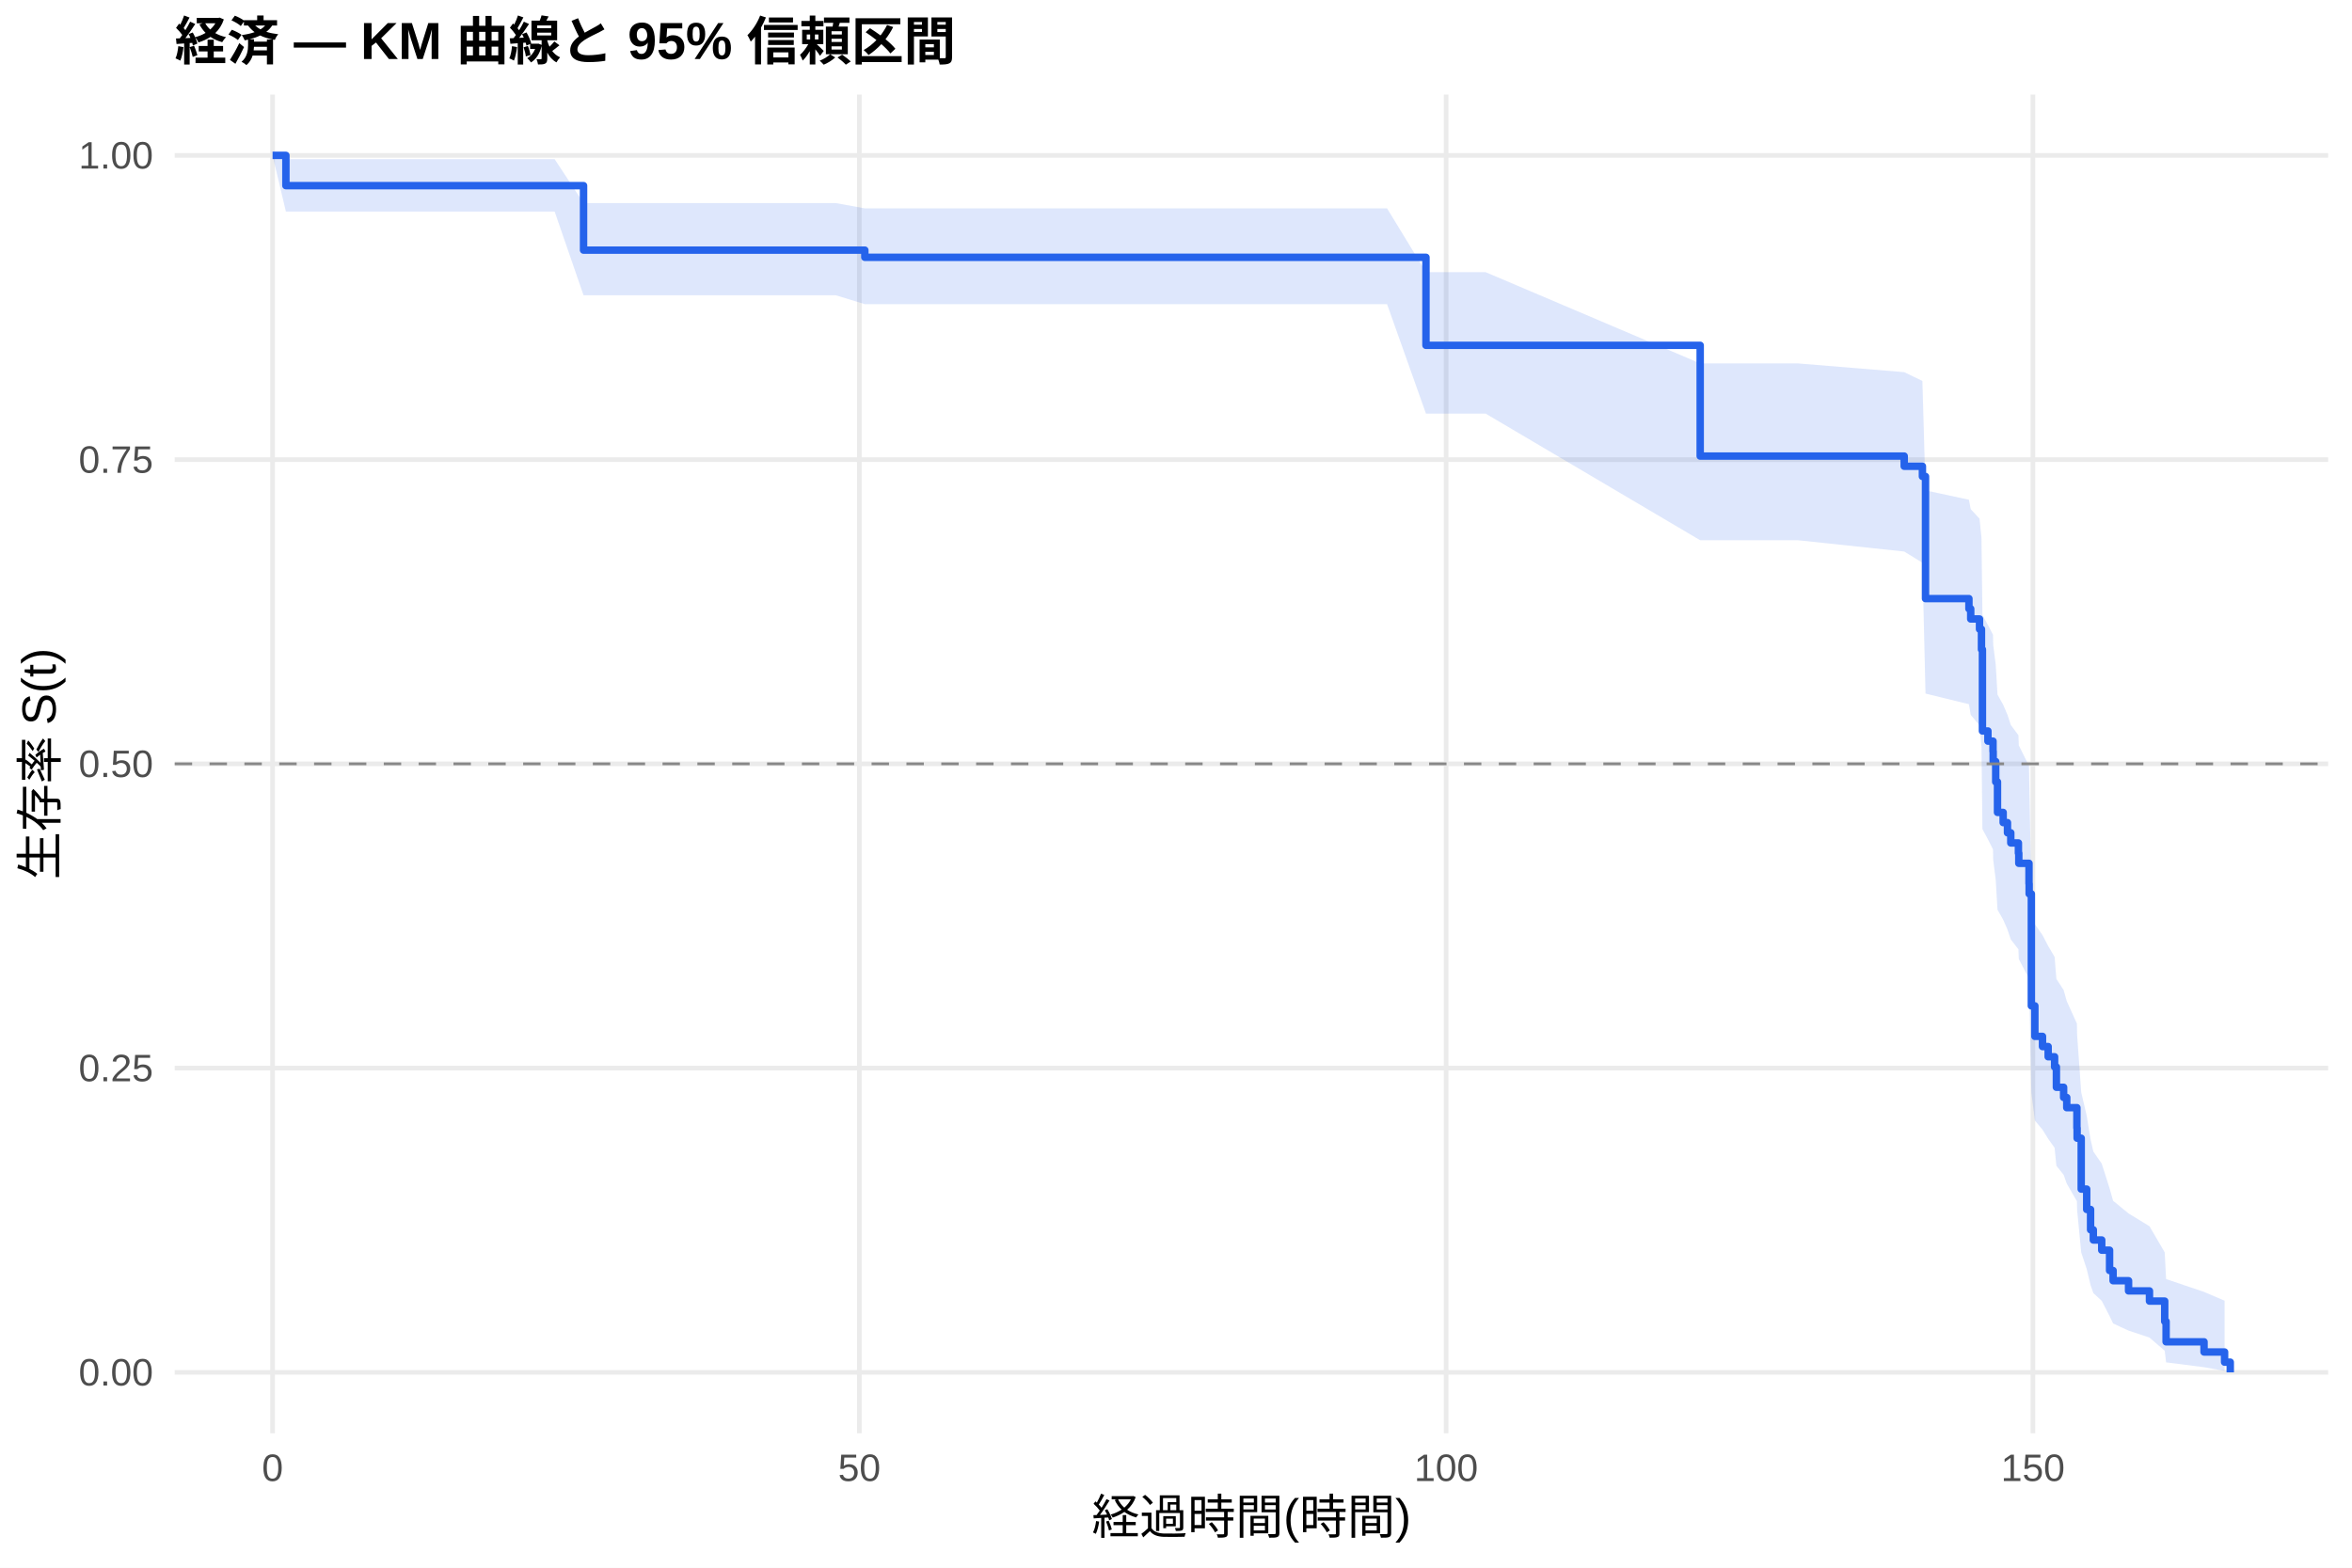
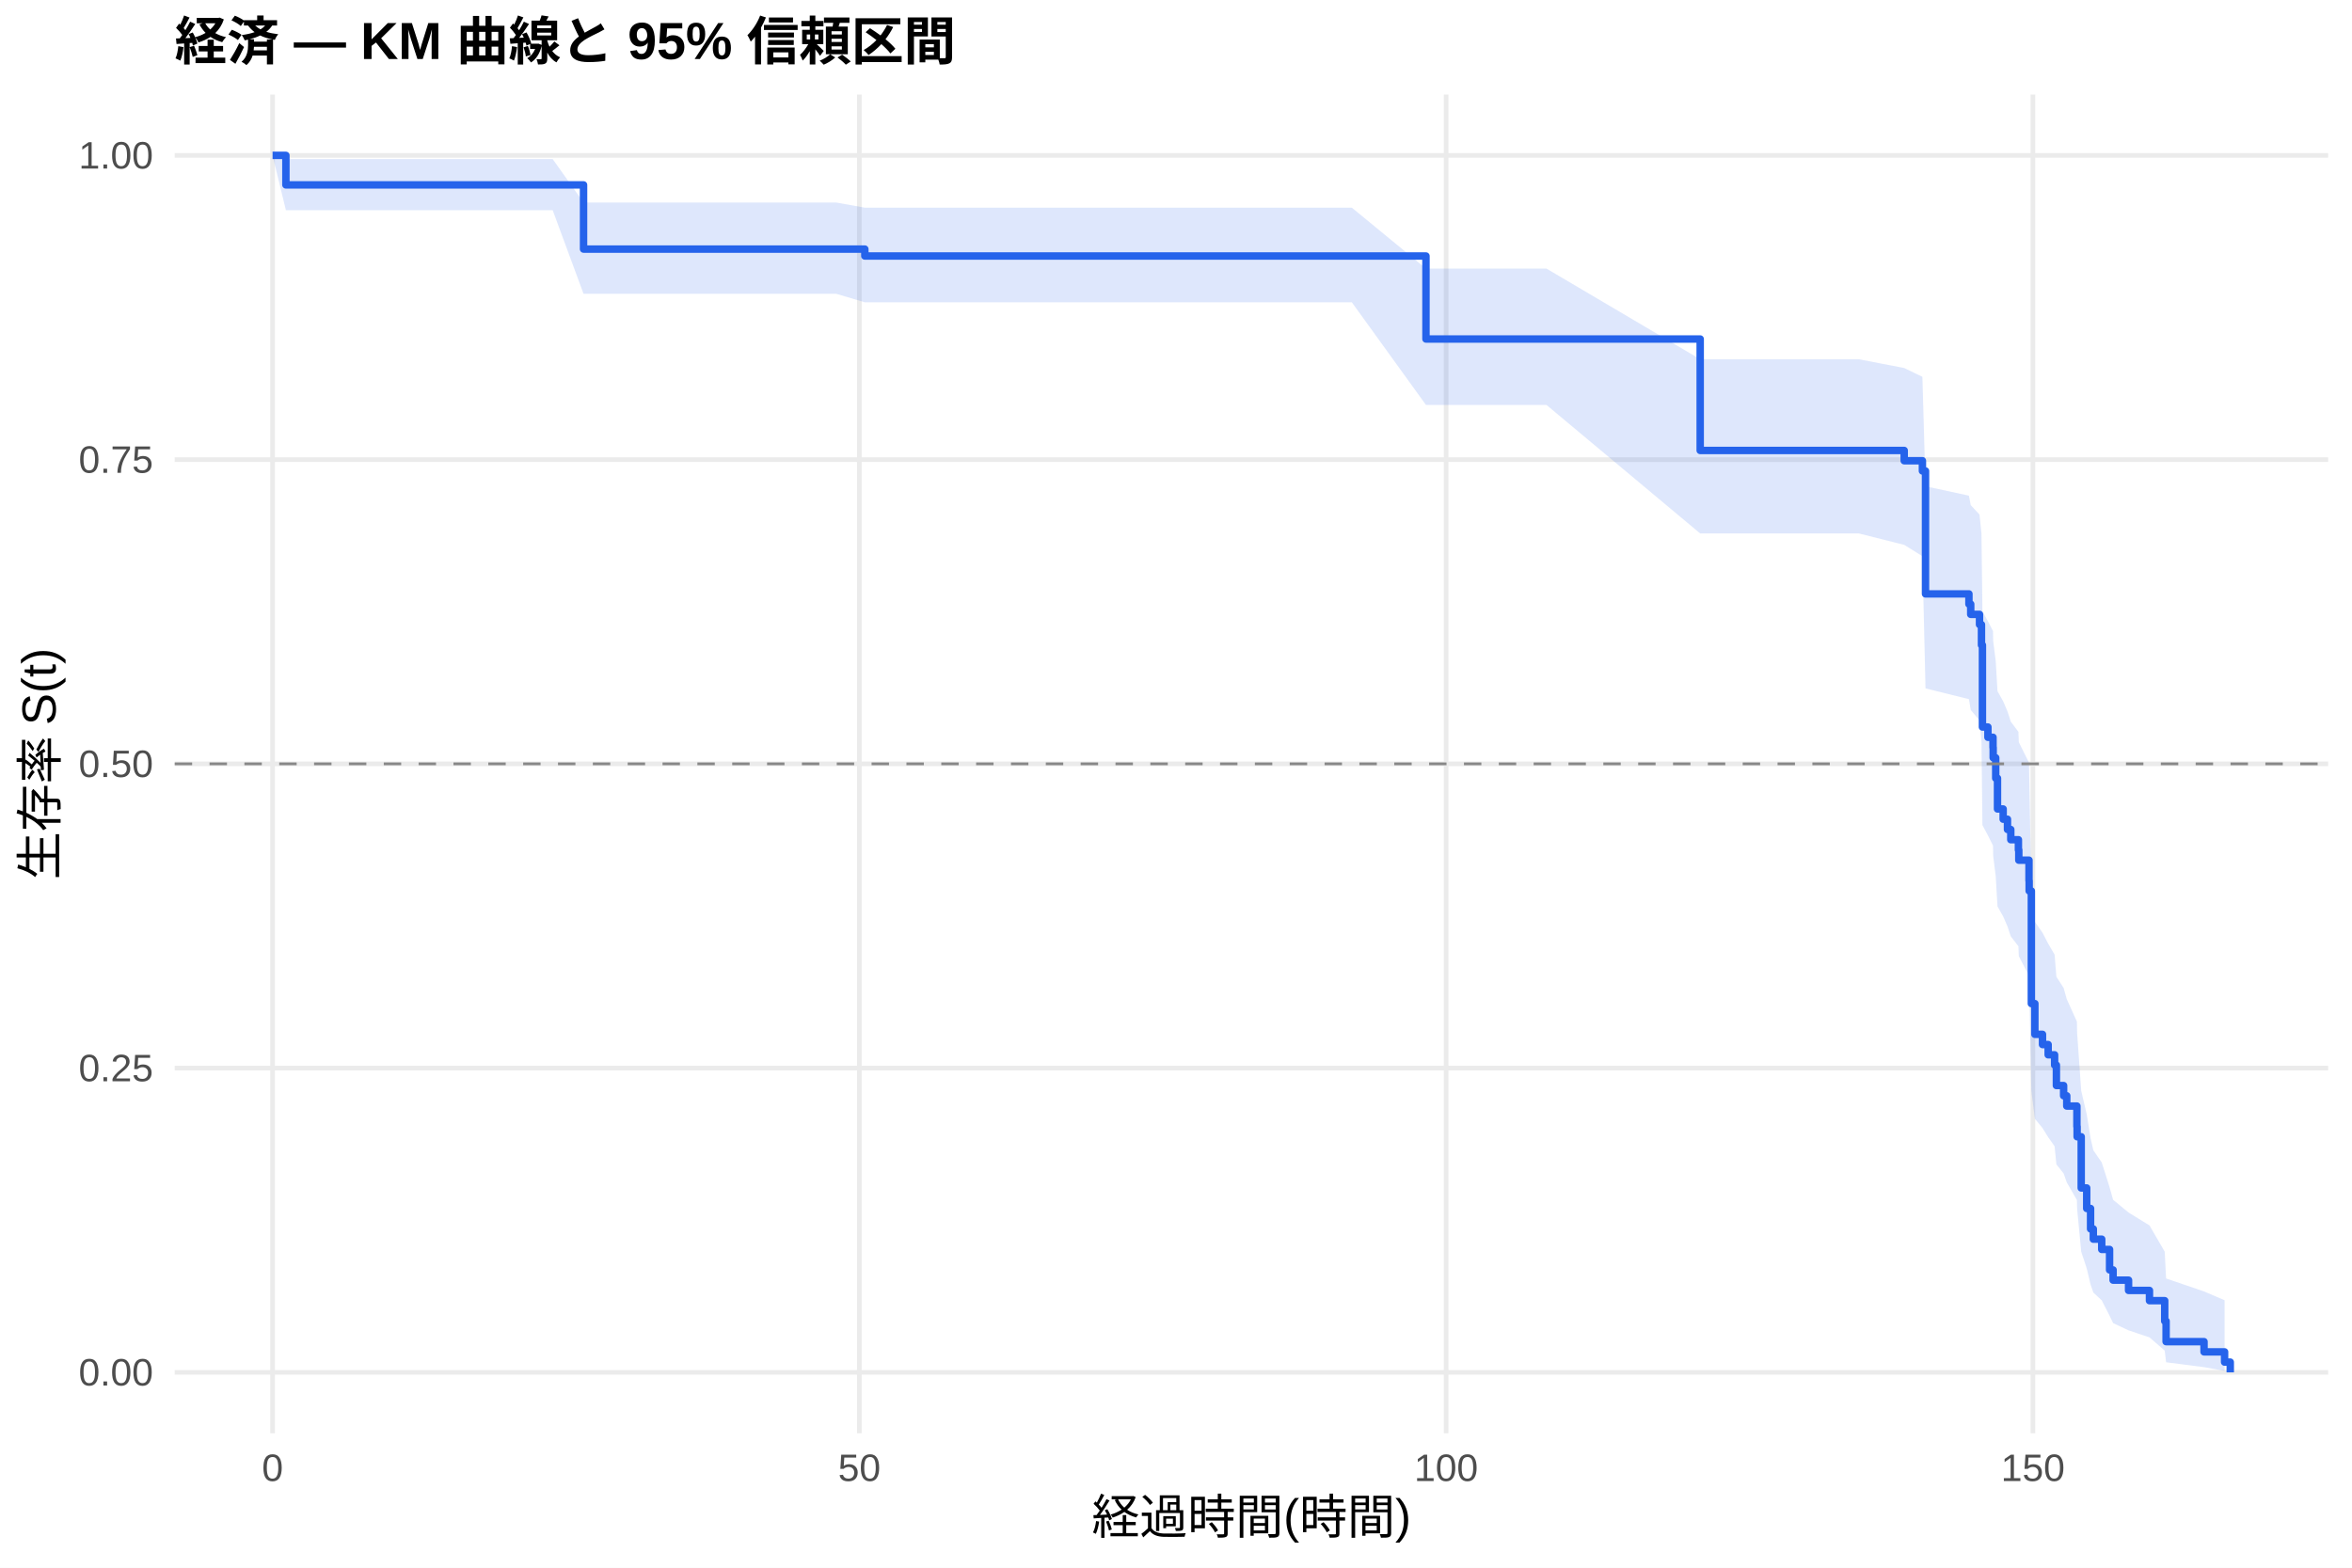
<svg xmlns="http://www.w3.org/2000/svg" width="540.00pt" height="360.00pt" viewBox="0 0 540.00 360.00">
  <g class="svglite">
    <defs>
      <style type="text/css">
    .svglite line, .svglite polyline, .svglite polygon, .svglite path, .svglite rect, .svglite circle {
      fill: none;
      stroke: #000000;
      stroke-linecap: round;
      stroke-linejoin: round;
      stroke-miterlimit: 10.00;
    }
    .svglite text {
      white-space: pre;
    }
    .svglite g.glyphgroup path {
      fill: inherit;
      stroke: none;
    }
  </style>
    </defs>
    <rect width="100%" height="100%" style="stroke: none; fill: #FFFFFF;" />
    <defs>
      <clipPath id="cpMC4wMHw1NDAuMDB8MC4wMHwzNjAuMDA=">
        <rect x="0.00" y="0.00" width="540.00" height="360.00" />
      </clipPath>
    </defs>
    <g clip-path="url(#cpMC4wMHw1NDAuMDB8MC4wMHwzNjAuMDA=)">
      <rect x="0" y="0.00" width="540.00" height="360.00" style="stroke-width: 1.07; stroke: none; fill: #FFFFFF;" />
    </g>
    <defs>
      <clipPath id="cpNDAuMTF8NTM0LjUyfDIxLjcxfDMyOS4xMg==">
        <rect x="40.11" y="21.71" width="494.41" height="307.41" />
      </clipPath>
    </defs>
    <g clip-path="url(#cpNDAuMTF8NTM0LjUyfDIxLjcxfDMyOS4xMg==)">
      <polyline points="40.11,315.14 534.52,315.14 " style="stroke-width: 1.07; stroke: #EBEBEB; stroke-linecap: butt;" />
      <polyline points="40.11,245.28 534.52,245.28 " style="stroke-width: 1.07; stroke: #EBEBEB; stroke-linecap: butt;" />
      <polyline points="40.11,175.41 534.52,175.41 " style="stroke-width: 1.07; stroke: #EBEBEB; stroke-linecap: butt;" />
      <polyline points="40.11,105.55 534.52,105.55 " style="stroke-width: 1.07; stroke: #EBEBEB; stroke-linecap: butt;" />
      <polyline points="40.11,35.68 534.52,35.68 " style="stroke-width: 1.07; stroke: #EBEBEB; stroke-linecap: butt;" />
      <polyline points="62.58,329.12 62.58,21.71 " style="stroke-width: 1.07; stroke: #EBEBEB; stroke-linecap: butt;" />
      <polyline points="197.30,329.12 197.30,21.71 " style="stroke-width: 1.07; stroke: #EBEBEB; stroke-linecap: butt;" />
      <polyline points="332.02,329.12 332.02,21.71 " style="stroke-width: 1.07; stroke: #EBEBEB; stroke-linecap: butt;" />
      <polyline points="466.74,329.12 466.74,21.71 " style="stroke-width: 1.07; stroke: #EBEBEB; stroke-linecap: butt;" />
-       <polygon points="62.58,35.68 65.64,36.55 80.59,36.55 88.94,36.55 100.08,36.55 112.92,36.55 127.34,36.55 133.98,46.64 138.65,46.64 153.52,46.64 164.92,46.64 178.04,46.64 191.91,46.64 198.56,47.85 209.78,47.85 218.72,47.85 228.51,47.85 241.40,47.85 254.96,47.85 268.93,47.85 279.16,47.85 296.41,47.85 318.46,47.85 327.39,62.50 334.53,62.50 341.09,62.50 390.35,83.45 412.81,83.45 437.19,85.46 441.37,87.48 442.08,112.61 452.05,114.76 452.46,116.92 454.48,119.10 454.93,123.46 455.15,141.25 456.41,143.51 457.58,145.77 457.62,148.04 458.20,152.61 458.61,159.51 459.91,161.83 460.90,164.15 461.66,166.48 463.41,168.82 463.50,171.16 465.84,175.88 465.88,178.24 466.38,204.81 467.19,212.23 468.94,214.73 470.24,217.23 471.72,219.74 472.13,224.80 473.79,227.34 474.51,229.90 476.84,235.05 476.89,237.64 477.83,250.82 479.09,256.21 479.98,261.67 480.61,264.43 482.54,267.22 484.34,272.87 485.15,275.74 488.70,278.65 493.50,281.59 497.00,287.59 497.32,293.72 506.03,296.67 510.75,298.69 510.75,314.81 506.03,313.96 497.32,312.85 497.00,310.18 493.50,307.16 488.70,305.56 485.15,303.91 484.34,302.21 482.54,298.72 480.61,296.93 479.98,295.11 479.09,291.40 477.83,287.61 476.89,277.84 476.84,275.84 474.51,271.80 473.79,269.76 472.13,267.71 471.72,263.58 470.24,261.50 468.94,259.41 467.19,257.31 466.38,250.94 465.88,226.95 465.84,224.72 463.50,220.24 463.41,217.99 461.66,215.73 460.90,213.46 459.91,211.19 458.61,208.91 458.20,202.02 457.62,197.39 457.58,195.07 456.41,192.73 455.15,190.39 454.93,171.40 454.48,166.57 452.46,164.15 452.05,161.71 442.08,159.27 441.37,129.22 437.19,126.65 412.81,124.06 390.35,124.06 341.09,94.98 334.53,94.98 327.39,94.98 318.46,69.85 296.41,69.85 279.16,69.85 268.93,69.85 254.96,69.85 241.40,69.85 228.51,69.85 218.72,69.85 209.78,69.85 198.56,69.85 191.91,67.81 178.04,67.81 164.92,67.81 153.52,67.81 138.65,67.81 133.98,67.81 127.34,48.58 112.92,48.58 100.08,48.58 88.94,48.58 80.59,48.58 65.64,48.58 62.58,35.68 " style="stroke-width: 0.00; stroke: none; stroke-linecap: butt; fill: #2563EB; fill-opacity: 0.15;" />
-       <polyline points="62.58,35.68 65.64,36.55 80.59,36.55 88.94,36.55 100.08,36.55 112.92,36.55 127.34,36.55 133.98,46.64 138.65,46.64 153.52,46.64 164.92,46.64 178.04,46.64 191.91,46.64 198.56,47.85 209.78,47.85 218.72,47.85 228.51,47.85 241.40,47.85 254.96,47.85 268.93,47.85 279.16,47.85 296.41,47.85 318.46,47.85 327.39,62.50 334.53,62.50 341.09,62.50 390.35,83.45 412.81,83.45 437.19,85.46 441.37,87.48 442.08,112.61 452.05,114.76 452.46,116.92 454.48,119.10 454.93,123.46 455.15,141.25 456.41,143.51 457.58,145.77 457.62,148.04 458.20,152.61 458.61,159.51 459.91,161.83 460.90,164.15 461.66,166.48 463.41,168.82 463.50,171.16 465.84,175.88 465.88,178.24 466.38,204.81 467.19,212.23 468.94,214.73 470.24,217.23 471.72,219.74 472.13,224.80 473.79,227.34 474.51,229.90 476.84,235.05 476.89,237.64 477.83,250.82 479.09,256.21 479.98,261.67 480.61,264.43 482.54,267.22 484.34,272.87 485.15,275.74 488.70,278.65 493.50,281.59 497.00,287.59 497.32,293.72 506.03,296.67 510.75,298.69 " style="stroke-width: 1.07; stroke: none; stroke-linecap: butt;" />
-       <polyline points="510.75,314.81 506.03,313.96 497.32,312.85 497.00,310.18 493.50,307.16 488.70,305.56 485.15,303.91 484.34,302.21 482.54,298.72 480.61,296.93 479.98,295.11 479.09,291.40 477.83,287.61 476.89,277.84 476.84,275.84 474.51,271.80 473.79,269.76 472.13,267.71 471.72,263.58 470.24,261.50 468.94,259.41 467.19,257.31 466.38,250.94 465.88,226.95 465.84,224.72 463.50,220.24 463.41,217.99 461.66,215.73 460.90,213.46 459.91,211.19 458.61,208.91 458.20,202.02 457.62,197.39 457.58,195.07 456.41,192.73 455.15,190.39 454.93,171.40 454.48,166.57 452.46,164.15 452.05,161.71 442.08,159.27 441.37,129.22 437.19,126.65 412.81,124.06 390.35,124.06 341.09,94.98 334.53,94.98 327.39,94.98 318.46,69.85 296.41,69.85 279.16,69.85 268.93,69.85 254.96,69.85 241.40,69.85 228.51,69.85 218.72,69.85 209.78,69.85 198.56,69.85 191.91,67.81 178.04,67.81 164.92,67.81 153.52,67.81 138.65,67.81 133.98,67.81 127.34,48.58 112.92,48.58 100.08,48.58 88.94,48.58 80.59,48.58 65.64,48.58 62.58,35.68 " style="stroke-width: 1.07; stroke: none; stroke-linecap: butt;" />
-       <polyline points="62.58,35.68 65.64,35.68 65.64,42.63 80.59,42.63 80.59,42.63 88.94,42.63 88.94,42.63 100.08,42.63 100.08,42.63 112.92,42.63 112.92,42.63 127.34,42.63 127.34,42.63 133.98,42.63 133.98,57.44 138.65,57.44 138.65,57.44 153.52,57.44 153.52,57.44 164.92,57.44 164.92,57.44 178.04,57.44 178.04,57.44 191.91,57.44 191.91,57.44 198.56,57.44 198.56,59.09 209.78,59.09 209.78,59.09 218.72,59.09 218.72,59.09 228.51,59.09 228.51,59.09 241.40,59.09 241.40,59.09 254.96,59.09 254.96,59.09 268.93,59.09 268.93,59.09 279.16,59.09 279.16,59.09 296.41,59.09 296.41,59.09 318.46,59.09 318.46,59.09 327.39,59.09 327.39,79.30 334.53,79.30 334.53,79.30 341.09,79.30 341.09,79.30 390.35,79.30 390.35,104.73 412.81,104.73 412.81,104.73 437.19,104.73 437.19,107.07 441.37,107.07 441.37,109.41 442.08,109.41 442.08,137.46 452.05,137.46 452.05,139.80 452.46,139.80 452.46,142.14 454.48,142.14 454.48,144.48 454.93,144.48 454.93,149.15 455.15,149.15 455.15,167.86 456.41,167.86 456.41,170.19 457.58,170.19 457.58,172.53 457.62,172.53 457.62,174.87 458.20,174.87 458.20,179.55 458.61,179.55 458.61,186.56 459.91,186.56 459.91,188.90 460.90,188.90 460.90,191.24 461.66,191.24 461.66,193.57 463.41,193.57 463.41,195.91 463.50,195.91 463.50,198.25 465.84,198.25 465.84,202.92 465.88,202.92 465.88,205.26 466.38,205.26 466.38,230.98 467.19,230.98 467.19,237.99 468.94,237.99 468.94,240.33 470.24,240.33 470.24,242.67 471.72,242.67 471.72,245.01 472.13,245.01 472.13,249.68 473.79,249.68 473.79,252.02 474.51,252.02 474.51,254.36 476.84,254.36 476.84,259.03 476.89,259.03 476.89,261.37 477.83,261.37 477.83,273.06 479.09,273.06 479.09,277.74 479.98,277.74 479.98,282.41 480.61,282.41 480.61,284.75 482.54,284.75 482.54,287.09 484.34,287.09 484.34,291.76 485.15,291.76 485.15,294.10 488.70,294.10 488.70,296.44 493.50,296.44 493.50,298.78 497.00,298.78 497.00,303.45 497.32,303.45 497.32,308.13 506.03,308.13 506.03,310.47 510.75,310.47 510.75,312.80 512.05,312.80 512.05,315.14 " style="stroke-width: 1.71; stroke: #2563EB; stroke-linecap: butt;" />
+       <polygon points="62.58,35.68 65.64,36.53 76.55,36.53 94.56,36.53 102.91,36.53 114.05,36.53 126.89,36.53 133.98,46.51 141.30,46.51 152.62,46.51 167.48,46.51 178.89,46.51 192.00,46.51 198.56,47.69 205.88,47.69 223.75,47.69 232.69,47.69 242.48,47.69 255.36,47.69 268.93,47.69 282.89,47.69 293.13,47.69 310.37,47.69 327.39,61.68 332.42,61.68 348.50,61.68 355.06,61.68 390.35,82.50 426.77,82.50 437.19,84.51 441.37,86.53 442.08,111.67 452.05,113.82 452.46,115.99 454.48,118.17 454.93,122.55 455.15,140.39 456.41,142.65 457.58,144.92 457.62,147.20 458.20,151.79 458.61,158.72 459.91,161.04 460.90,163.37 461.66,165.71 463.41,168.06 463.50,170.42 465.84,175.15 465.88,177.53 466.38,204.21 467.19,211.67 468.94,214.18 470.24,216.69 471.72,219.22 472.13,224.30 473.79,226.86 474.51,229.43 476.84,234.60 476.89,237.21 477.83,250.46 479.09,255.87 479.98,261.36 480.61,264.14 482.54,266.94 484.34,272.63 485.15,275.52 488.70,278.44 493.50,281.40 497.00,287.43 497.32,293.59 506.03,296.56 510.75,298.59 510.75,314.81 506.03,313.95 497.32,312.83 497.00,310.15 493.50,307.11 488.70,305.50 485.15,303.83 484.34,302.13 482.54,298.61 480.61,296.81 479.98,294.98 479.09,291.25 477.83,287.43 476.89,277.59 476.84,275.57 474.51,271.51 473.79,269.46 472.13,267.39 471.72,263.23 470.24,261.14 468.94,259.03 467.19,256.91 466.38,250.50 465.88,226.33 465.84,224.08 463.50,219.57 463.41,217.30 461.66,215.02 460.90,212.74 459.91,210.45 458.61,208.15 458.20,201.20 457.62,196.54 457.58,194.19 456.41,191.84 455.15,189.48 454.93,170.32 454.48,165.45 452.46,163.01 452.05,160.55 442.08,158.08 441.37,127.72 437.19,125.12 426.77,122.50 390.35,122.50 355.06,92.99 348.50,92.99 332.42,92.99 327.39,92.99 310.37,69.42 293.13,69.42 282.89,69.42 268.93,69.42 255.36,69.42 242.48,69.42 232.69,69.42 223.75,69.42 205.88,69.42 198.56,69.42 192.00,67.47 178.89,67.47 167.48,67.47 152.62,67.47 141.30,67.47 133.98,67.47 126.89,48.27 114.05,48.27 102.91,48.27 94.56,48.27 76.55,48.27 65.64,48.27 62.58,35.68 " style="stroke-width: 0.00; stroke: none; stroke-linecap: butt; fill: #2563EB; fill-opacity: 0.15;" />
+       <polyline points="62.58,35.68 65.64,36.53 76.55,36.53 94.56,36.53 102.91,36.53 114.05,36.53 126.89,36.53 133.98,46.51 141.30,46.51 152.62,46.51 167.48,46.51 178.89,46.51 192.00,46.51 198.56,47.69 205.88,47.69 223.75,47.69 232.69,47.69 242.48,47.69 255.36,47.69 268.93,47.69 282.89,47.69 293.13,47.69 310.37,47.69 327.39,61.68 332.42,61.68 348.50,61.68 355.06,61.68 390.35,82.50 426.77,82.50 437.19,84.51 441.37,86.53 442.08,111.67 452.05,113.82 452.46,115.99 454.48,118.17 454.93,122.55 455.15,140.39 456.41,142.65 457.58,144.92 457.62,147.20 458.20,151.79 458.61,158.72 459.91,161.04 460.90,163.37 461.66,165.71 463.41,168.06 463.50,170.42 465.84,175.15 465.88,177.53 466.38,204.21 467.19,211.67 468.94,214.18 470.24,216.69 471.72,219.22 472.13,224.30 473.79,226.86 474.51,229.43 476.84,234.60 476.89,237.21 477.83,250.46 479.09,255.87 479.98,261.36 480.61,264.14 482.54,266.94 484.34,272.63 485.15,275.52 488.70,278.44 493.50,281.40 497.00,287.43 497.32,293.59 506.03,296.56 510.75,298.59 " style="stroke-width: 1.07; stroke: none; stroke-linecap: butt;" />
+       <polyline points="510.75,314.81 506.03,313.95 497.32,312.83 497.00,310.15 493.50,307.11 488.70,305.50 485.15,303.83 484.34,302.13 482.54,298.61 480.61,296.81 479.98,294.98 479.09,291.25 477.83,287.43 476.89,277.59 476.84,275.57 474.51,271.51 473.79,269.46 472.13,267.39 471.72,263.23 470.24,261.14 468.94,259.03 467.19,256.91 466.38,250.50 465.88,226.33 465.84,224.08 463.50,219.57 463.41,217.30 461.66,215.02 460.90,212.74 459.91,210.45 458.61,208.15 458.20,201.20 457.62,196.54 457.58,194.19 456.41,191.84 455.15,189.48 454.93,170.32 454.48,165.45 452.46,163.01 452.05,160.55 442.08,158.08 441.37,127.72 437.19,125.12 426.77,122.50 390.35,122.50 355.06,92.99 348.50,92.99 332.42,92.99 327.39,92.99 310.37,69.42 293.13,69.42 282.89,69.42 268.93,69.42 255.36,69.42 242.48,69.42 232.69,69.42 223.75,69.42 205.88,69.42 198.56,69.42 192.00,67.47 178.89,67.47 167.48,67.47 152.62,67.47 141.30,67.47 133.98,67.47 126.89,48.27 114.05,48.27 102.91,48.27 94.56,48.27 76.55,48.27 65.64,48.27 62.58,35.68 " style="stroke-width: 1.07; stroke: none; stroke-linecap: butt;" />
+       <polyline points="62.58,35.68 65.64,35.68 65.64,42.46 76.55,42.46 76.55,42.46 94.56,42.46 94.56,42.46 102.91,42.46 102.91,42.46 114.05,42.46 114.05,42.46 126.89,42.46 126.89,42.46 133.98,42.46 133.98,57.20 141.30,57.20 141.30,57.20 152.62,57.20 152.62,57.20 167.48,57.20 167.48,57.20 178.89,57.20 178.89,57.20 192.00,57.20 192.00,57.20 198.56,57.20 198.56,58.79 205.88,58.79 205.88,58.79 223.75,58.79 223.75,58.79 232.69,58.79 232.69,58.79 242.48,58.79 242.48,58.79 255.36,58.79 255.36,58.79 268.93,58.79 268.93,58.79 282.89,58.79 282.89,58.79 293.13,58.79 293.13,58.79 310.37,58.79 310.37,58.79 327.39,58.79 327.39,77.85 332.42,77.85 332.42,77.85 348.50,77.85 348.50,77.85 355.06,77.85 355.06,77.85 390.35,77.85 390.35,103.44 426.77,103.44 426.77,103.44 437.19,103.44 437.19,105.80 441.37,105.80 441.37,108.15 442.08,108.15 442.08,136.38 452.05,136.38 452.05,138.73 452.46,138.73 452.46,141.08 454.48,141.08 454.48,143.43 454.93,143.43 454.93,148.14 455.15,148.14 455.15,166.95 456.41,166.95 456.41,169.31 457.58,169.31 457.58,171.66 457.62,171.66 457.62,174.01 458.20,174.01 458.20,178.71 458.61,178.71 458.61,185.77 459.91,185.77 459.91,188.12 460.90,188.12 460.90,190.48 461.66,190.48 461.66,192.83 463.41,192.83 463.41,195.18 463.50,195.18 463.50,197.53 465.84,197.53 465.84,202.24 465.88,202.24 465.88,204.59 466.38,204.59 466.38,230.46 467.19,230.46 467.19,237.52 468.94,237.52 468.94,239.87 470.24,239.87 470.24,242.22 471.72,242.22 471.72,244.58 472.13,244.58 472.13,249.28 473.79,249.28 473.79,251.63 474.51,251.63 474.51,253.99 476.84,253.99 476.84,258.69 476.89,258.69 476.89,261.04 477.83,261.04 477.83,272.80 479.09,272.80 479.09,277.51 479.98,277.51 479.98,282.21 480.61,282.21 480.61,284.56 482.54,284.56 482.54,286.92 484.34,286.92 484.34,291.62 485.15,291.62 485.15,293.97 488.70,293.97 488.70,296.33 493.50,296.33 493.50,298.68 497.00,298.68 497.00,303.38 497.32,303.38 497.32,308.09 506.03,308.09 506.03,310.44 510.75,310.44 510.75,312.79 512.05,312.79 512.05,315.14 " style="stroke-width: 1.71; stroke: #2563EB; stroke-linecap: butt;" />
      <line x1="40.11" y1="175.41" x2="534.52" y2="175.41" style="stroke-width: 0.64; stroke: #888888; stroke-dasharray: 4.00,4.00; stroke-linecap: butt;" />
    </g>
    <g clip-path="url(#cpMC4wMHw1NDAuMDB8MC4wMHwzNjAuMDA=)">
      <text x="35.18" y="318.17" text-anchor="end" style="font-size: 8.80px;fill: #4D4D4D; font-family: &quot;Liberation Sans&quot;;" textLength="17.11px" lengthAdjust="spacingAndGlyphs">0.00</text>
      <text x="35.18" y="248.30" text-anchor="end" style="font-size: 8.80px;fill: #4D4D4D; font-family: &quot;Liberation Sans&quot;;" textLength="17.11px" lengthAdjust="spacingAndGlyphs">0.25</text>
      <text x="35.18" y="178.44" text-anchor="end" style="font-size: 8.80px;fill: #4D4D4D; font-family: &quot;Liberation Sans&quot;;" textLength="17.11px" lengthAdjust="spacingAndGlyphs">0.50</text>
      <text x="35.18" y="108.57" text-anchor="end" style="font-size: 8.80px;fill: #4D4D4D; font-family: &quot;Liberation Sans&quot;;" textLength="17.11px" lengthAdjust="spacingAndGlyphs">0.75</text>
      <text x="35.18" y="38.71" text-anchor="end" style="font-size: 8.80px;fill: #4D4D4D; font-family: &quot;Liberation Sans&quot;;" textLength="17.11px" lengthAdjust="spacingAndGlyphs">1.00</text>
      <text x="62.58" y="340.10" text-anchor="middle" style="font-size: 8.80px;fill: #4D4D4D; font-family: &quot;Liberation Sans&quot;;" textLength="4.89px" lengthAdjust="spacingAndGlyphs">0</text>
      <text x="197.30" y="340.10" text-anchor="middle" style="font-size: 8.80px;fill: #4D4D4D; font-family: &quot;Liberation Sans&quot;;" textLength="9.78px" lengthAdjust="spacingAndGlyphs">50</text>
      <text x="332.02" y="340.10" text-anchor="middle" style="font-size: 8.80px;fill: #4D4D4D; font-family: &quot;Liberation Sans&quot;;" textLength="14.67px" lengthAdjust="spacingAndGlyphs">100</text>
      <text x="466.74" y="340.10" text-anchor="middle" style="font-size: 8.80px;fill: #4D4D4D; font-family: &quot;Liberation Sans&quot;;" textLength="14.67px" lengthAdjust="spacingAndGlyphs">150</text>
      <text x="287.32" y="352.24" text-anchor="middle" style="font-size: 11.00px; font-family: &quot;Liberation Sans&quot;;" textLength="73.31px" lengthAdjust="spacingAndGlyphs">経過時間(時間)</text>
      <text transform="translate(13.05,175.41) rotate(-90)" text-anchor="middle" style="font-size: 11.00px; font-family: &quot;Liberation Sans&quot;;" textLength="53.78px" lengthAdjust="spacingAndGlyphs">生存率 S(t)</text>
      <text x="40.11" y="13.74" style="font-size: 12.00px; font-weight: bold; font-family: &quot;Liberation Sans&quot;;" textLength="179.33px" lengthAdjust="spacingAndGlyphs">経済 — KM 曲線と 95% 信頼区間</text>
    </g>
  </g>
</svg>
